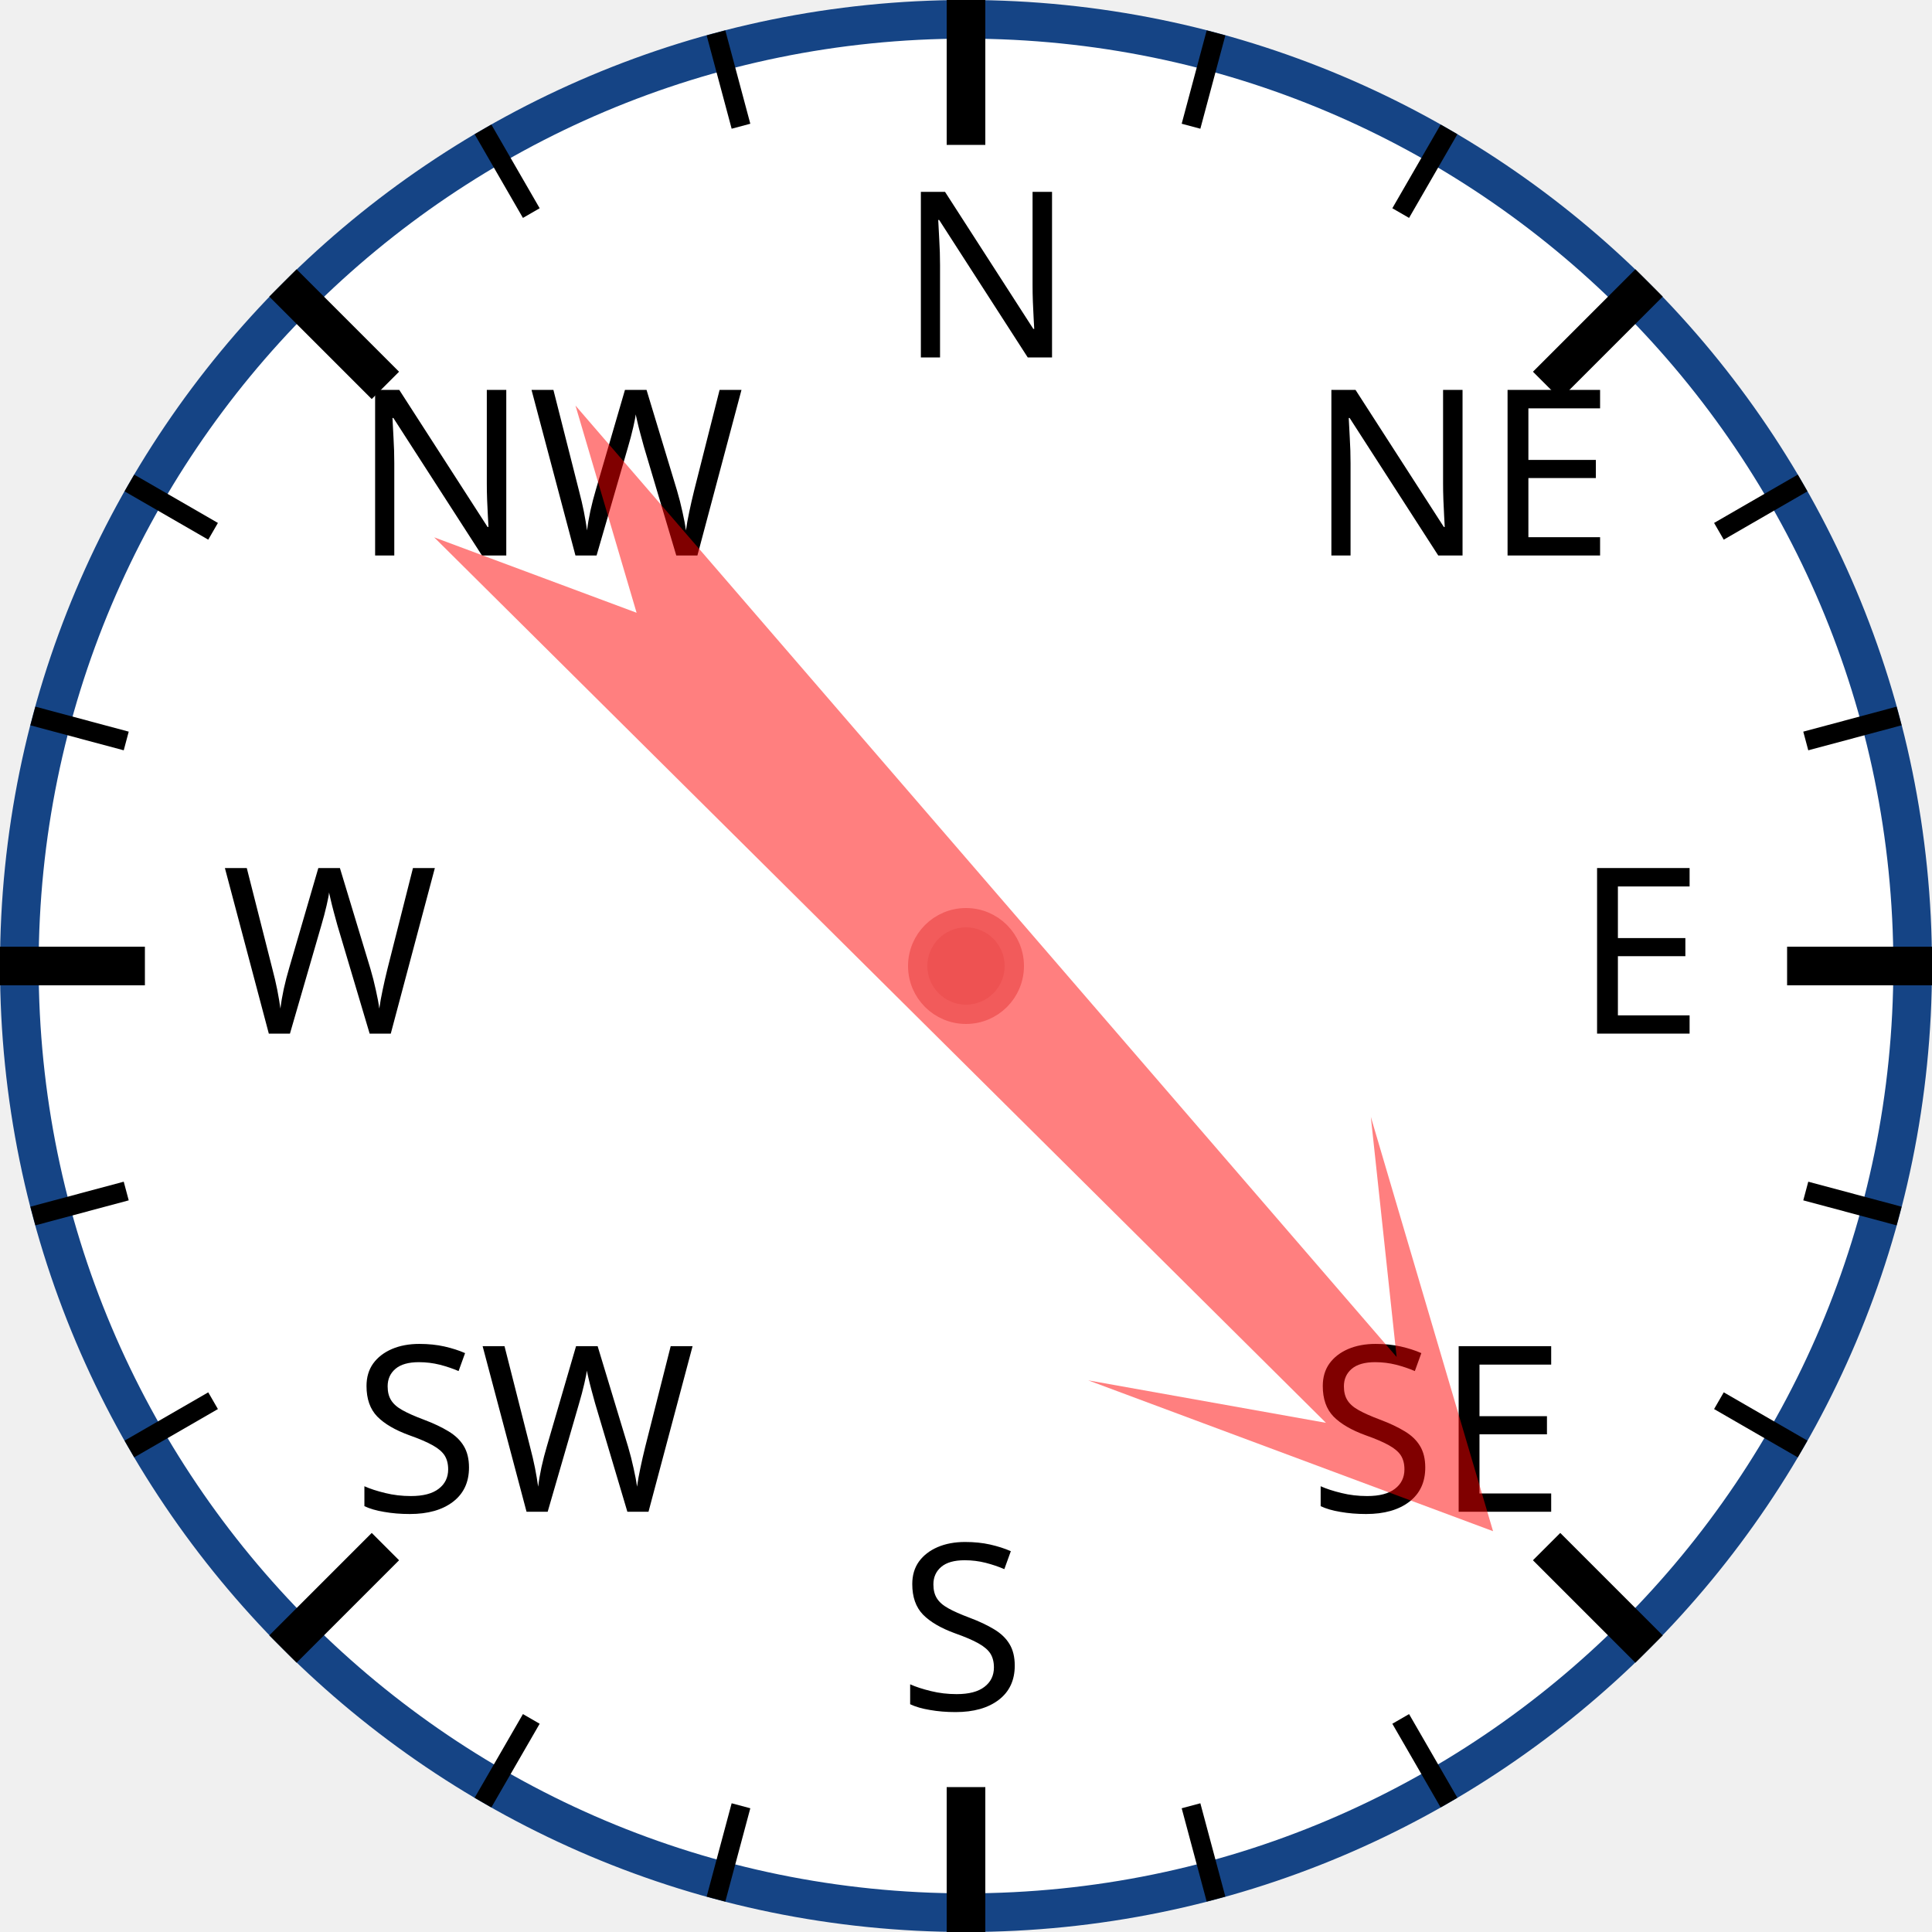
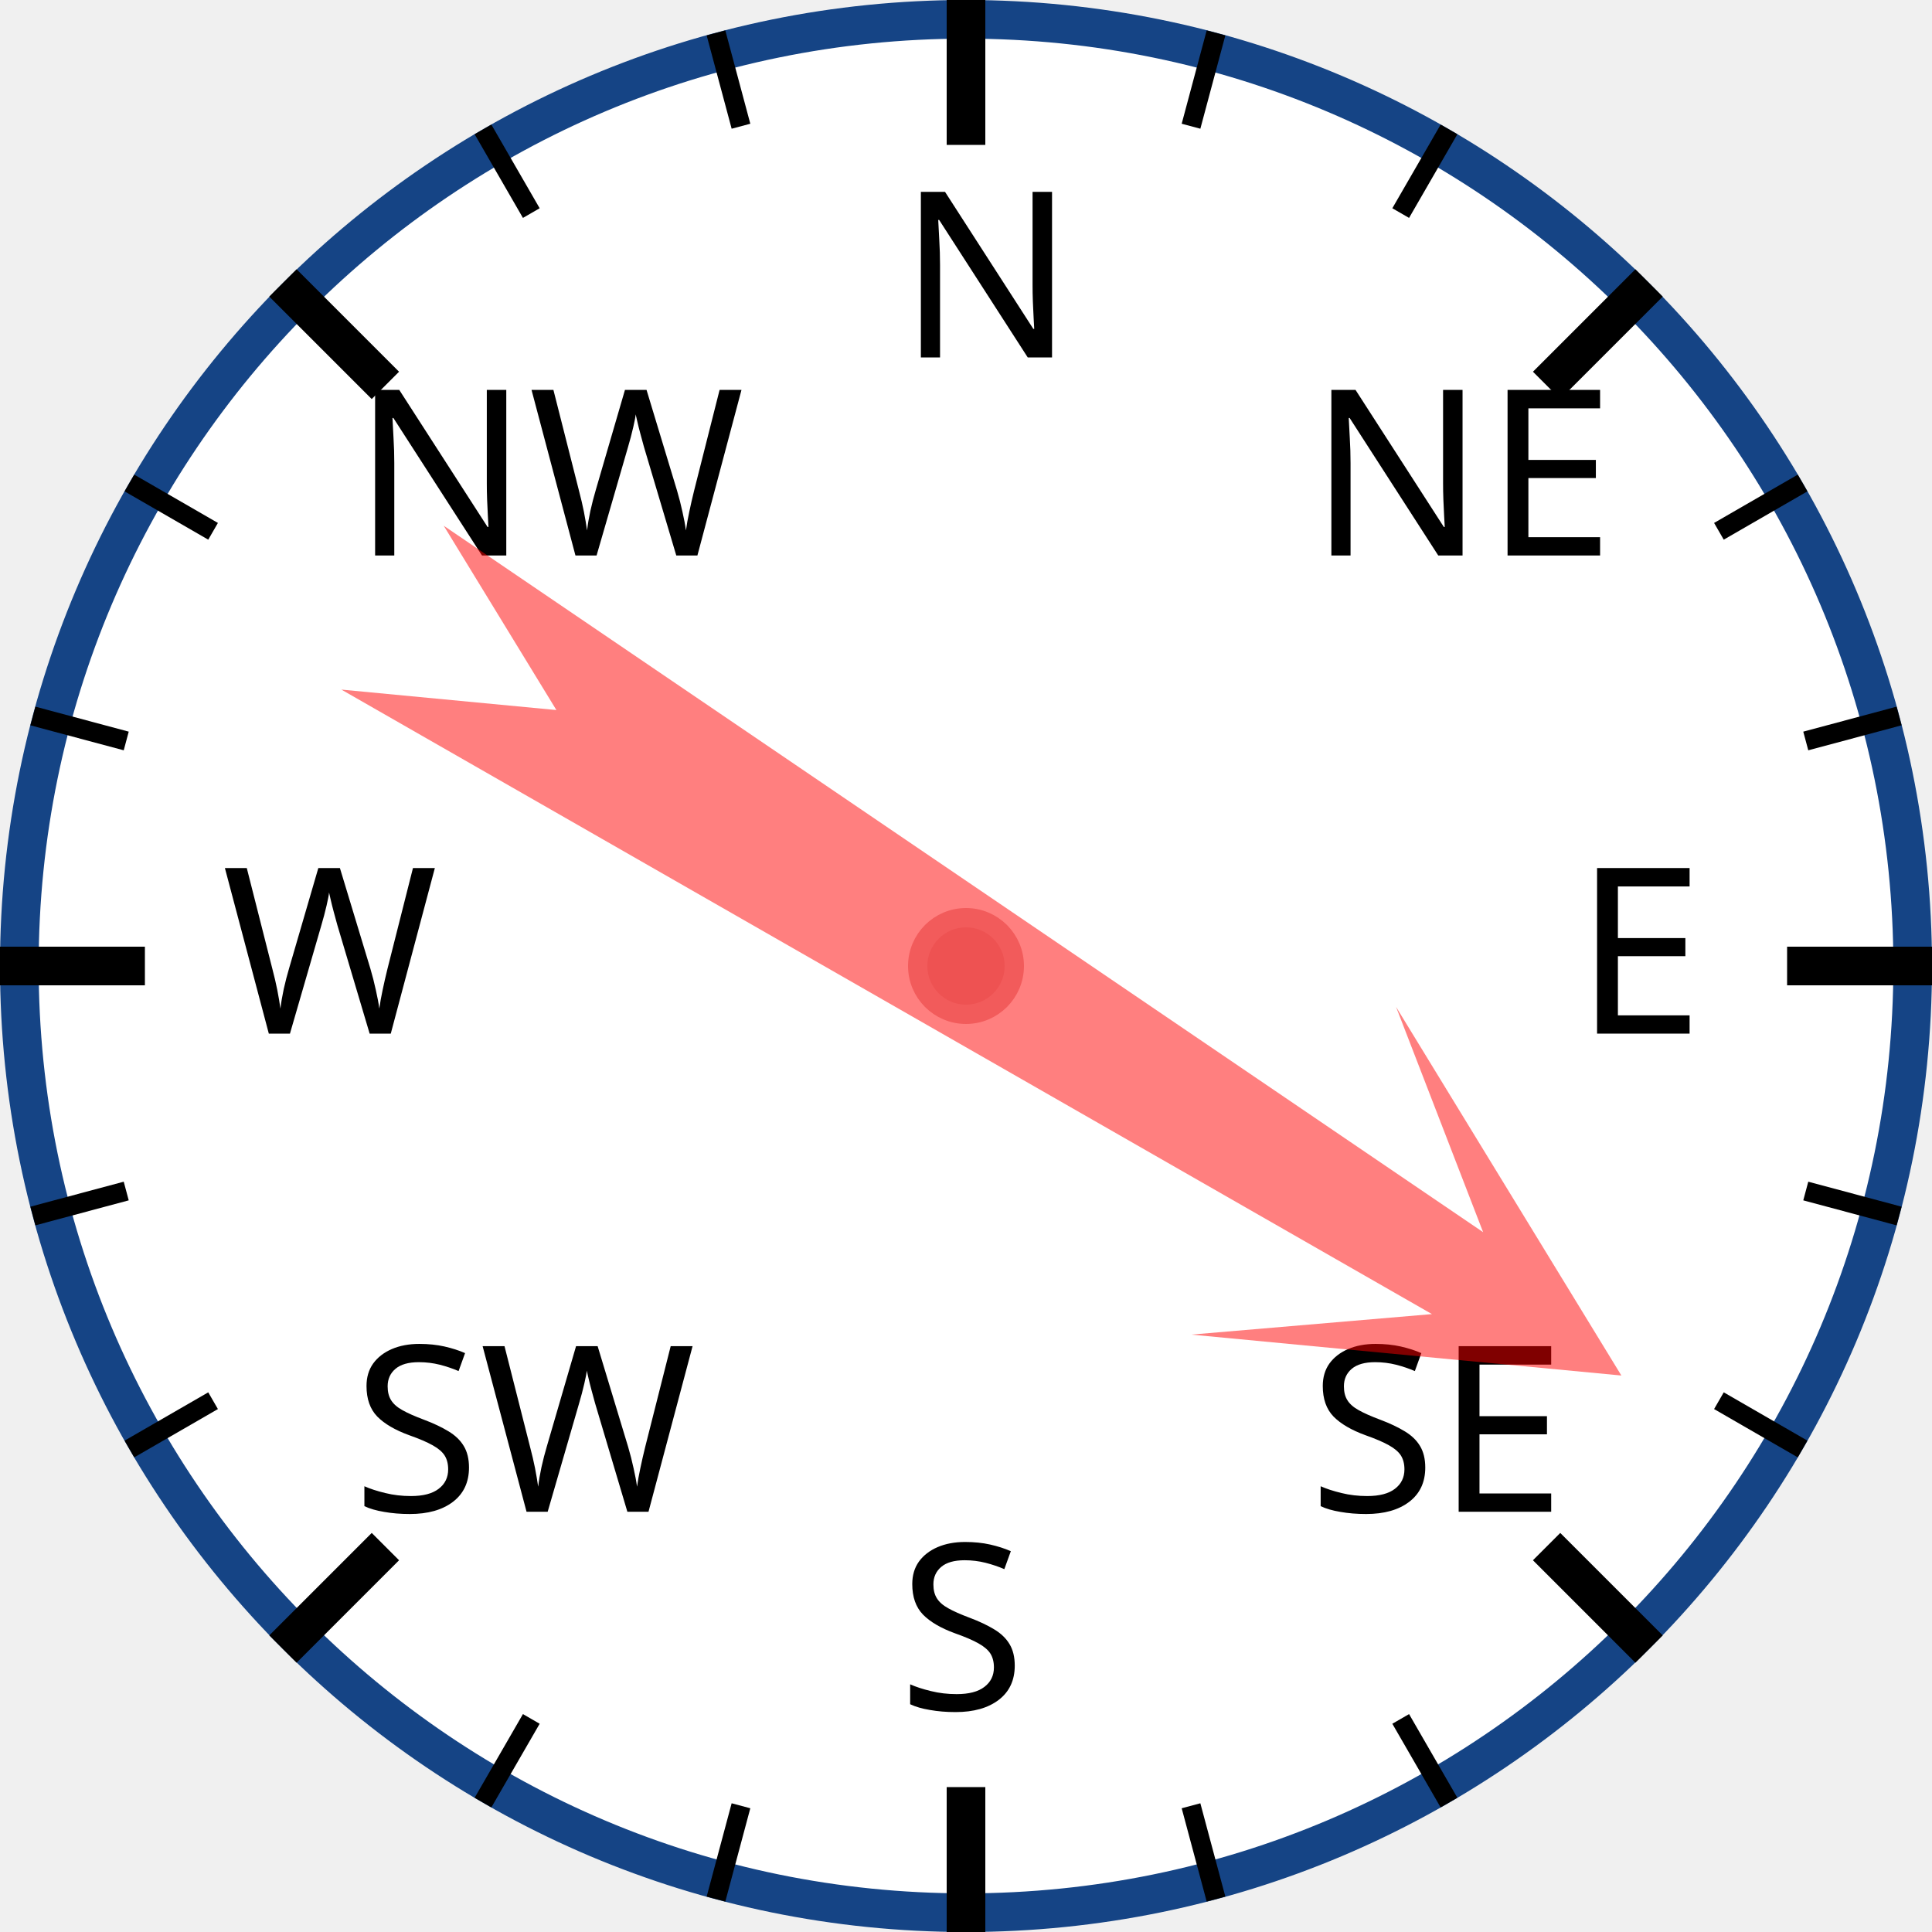
<svg xmlns="http://www.w3.org/2000/svg" width="120px" height="120px" viewBox="0 0 200 200">
  <circle cx="100" cy="100" r="98" style="fill: white; stroke: #154485; stroke-width: 4;" />
  <text x="93.0" y="37.0" style="font-family: sans-serif; font-size: 18pt;">N</text>
  <line x1="100.0" y1="0.0" x2="100.0" y2="15.0" style="stroke: black; stroke-width: 4;" />
  <line x1="74.118" y1="3.407" x2="76.706" y2="13.067" style="stroke: black; stroke-width: 2;" />
  <line x1="50" y1="13.397" x2="55" y2="22.058" style="stroke: black; stroke-width: 2;" />
  <text x="36.503" y="57.503" style="font-family: sans-serif; font-size: 18pt;">NW</text>
  <line x1="29.289" y1="29.289" x2="39.896" y2="39.896" style="stroke: black; stroke-width: 4;" />
  <line x1="13.397" y1="50" x2="22.058" y2="55" style="stroke: black; stroke-width: 2;" />
  <line x1="3.407" y1="74.118" x2="13.067" y2="76.706" style="stroke: black; stroke-width: 2;" />
  <text x="23.0" y="107.0" style="font-family: sans-serif; font-size: 18pt;">W</text>
  <line x1="0.0" y1="100.0" x2="15.0" y2="100.0" style="stroke: black; stroke-width: 4;" />
  <line x1="3.407" y1="125.882" x2="13.067" y2="123.294" style="stroke: black; stroke-width: 2;" />
  <line x1="13.397" y1="150" x2="22.058" y2="145" style="stroke: black; stroke-width: 2;" />
  <text x="36.503" y="156.497" style="font-family: sans-serif; font-size: 18pt;">SW</text>
  <line x1="29.289" y1="170.711" x2="39.896" y2="160.104" style="stroke: black; stroke-width: 4;" />
  <line x1="50" y1="186.603" x2="55" y2="177.942" style="stroke: black; stroke-width: 2;" />
  <line x1="74.118" y1="196.593" x2="76.706" y2="186.933" style="stroke: black; stroke-width: 2;" />
  <text x="93" y="177.0" style="font-family: sans-serif; font-size: 18pt;">S</text>
  <line x1="100" y1="200.0" x2="100" y2="185.0" style="stroke: black; stroke-width: 4;" />
  <line x1="125.882" y1="196.593" x2="123.294" y2="186.933" style="stroke: black; stroke-width: 2;" />
  <line x1="150.0" y1="186.603" x2="145.0" y2="177.942" style="stroke: black; stroke-width: 2;" />
  <text x="135.497" y="156.497" style="font-family: sans-serif; font-size: 18pt;">SE</text>
  <line x1="170.711" y1="170.711" x2="160.104" y2="160.104" style="stroke: black; stroke-width: 4;" />
  <line x1="186.603" y1="150" x2="177.942" y2="145" style="stroke: black; stroke-width: 2;" />
  <line x1="196.593" y1="125.882" x2="186.933" y2="123.294" style="stroke: black; stroke-width: 2;" />
  <text x="163.0" y="107" style="font-family: sans-serif; font-size: 18pt;">E</text>
  <line x1="200.0" y1="100" x2="185.0" y2="100" style="stroke: black; stroke-width: 4;" />
  <line x1="196.593" y1="74.118" x2="186.933" y2="76.706" style="stroke: black; stroke-width: 2;" />
  <line x1="186.603" y1="50" x2="177.942" y2="55" style="stroke: black; stroke-width: 2;" />
  <text x="135.497" y="57.503" style="font-family: sans-serif; font-size: 18pt;">NE</text>
  <line x1="170.711" y1="29.289" x2="160.104" y2="39.896" style="stroke: black; stroke-width: 4;" />
  <line x1="150" y1="13.397" x2="145" y2="22.058" style="stroke: black; stroke-width: 2;" />
  <line x1="125.882" y1="3.407" x2="123.294" y2="13.067" style="stroke: black; stroke-width: 2;" />
-   <polygon points="100 20 120 60 105 40 110 170 100 150 90 170 95 40 80 60" style="fill: red; fill-opacity: 0.5;" transform="rotate(137,100,100)" />
+   <polygon points="100 20 120 60 105 40 110 170 100 150 90 170 95 40 80 60" style="fill: red; fill-opacity: 0.5;" transform="rotate(122,100,100)" />
  <circle cx="100" cy="100" r="5" style="fill: #EE5252; stroke: #F25B5B; stroke-width: 2;" />
</svg>
